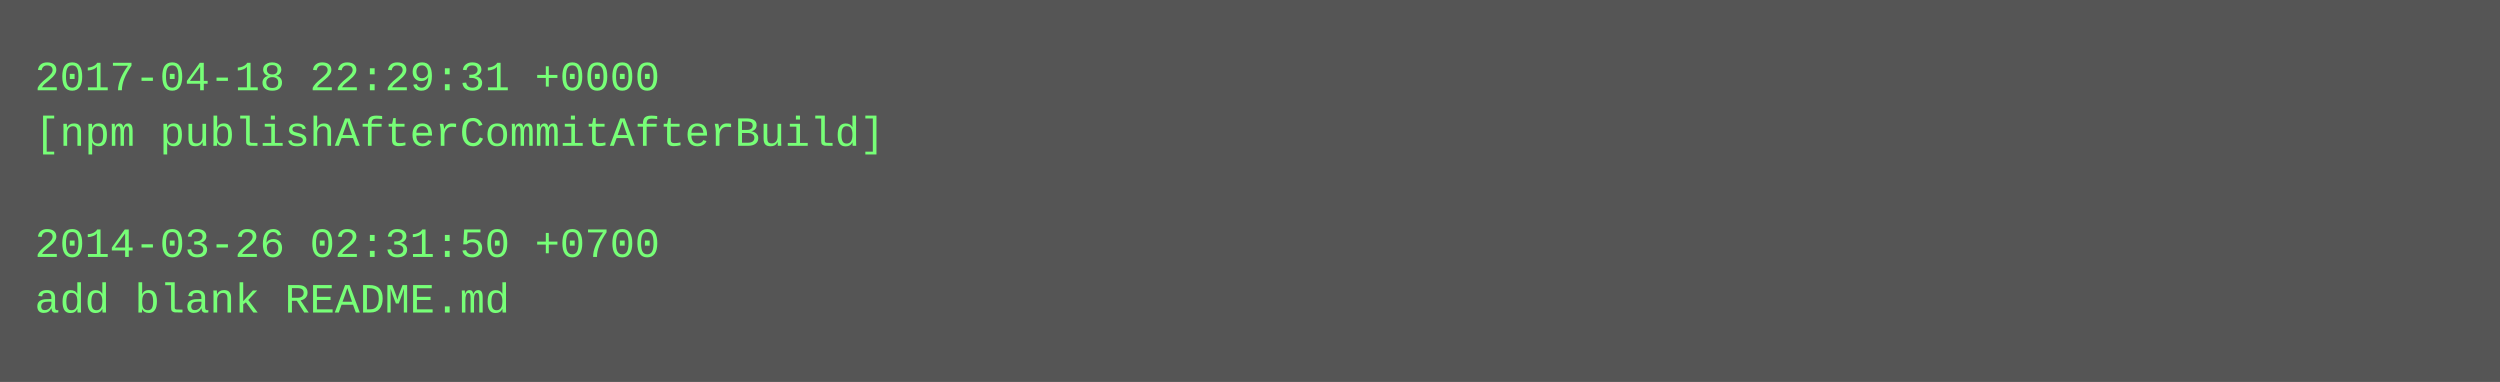
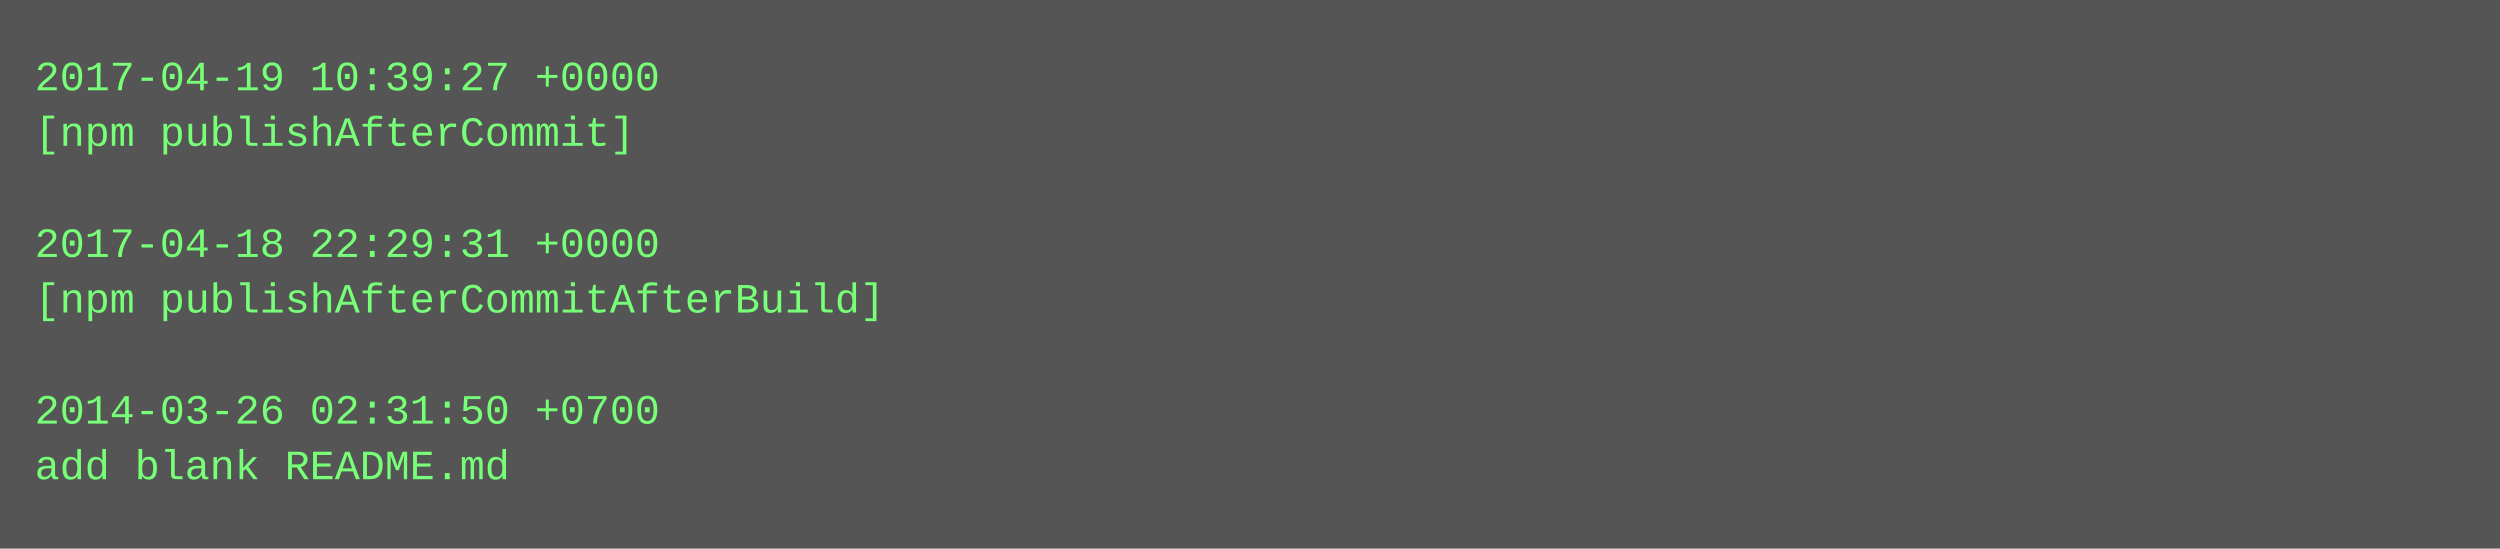
- <svg xmlns="http://www.w3.org/2000/svg" height="110" width="720">
-   <rect height="110" fill="#555" width="720" />
+ <svg xmlns="http://www.w3.org/2000/svg" height="158" width="720">
+   <rect height="158" fill="#555" width="720" />
  <text fill="#7f7" font-family="Courier New" font-size="12" xml:space="preserve">
-     <tspan x="10" y="26">2017-04-18 22:29:31 +0000</tspan>
-     <tspan x="10" y="42">[npm publishAfterCommitAfterBuild]</tspan>
+     <tspan x="10" y="26">2017-04-19 10:39:27 +0000</tspan>
+     <tspan x="10" y="42">[npm publishAfterCommit]</tspan>
    <tspan x="10" y="58" />
-     <tspan x="10" y="74">2014-03-26 02:31:50 +0700</tspan>
-     <tspan x="10" y="90">add blank README.md</tspan>
+     <tspan x="10" y="74">2017-04-18 22:29:31 +0000</tspan>
+     <tspan x="10" y="90">[npm publishAfterCommitAfterBuild]</tspan>
+     <tspan x="10" y="106" />
+     <tspan x="10" y="122">2014-03-26 02:31:50 +0700</tspan>
+     <tspan x="10" y="138">add blank README.md</tspan>
  </text>
</svg>
